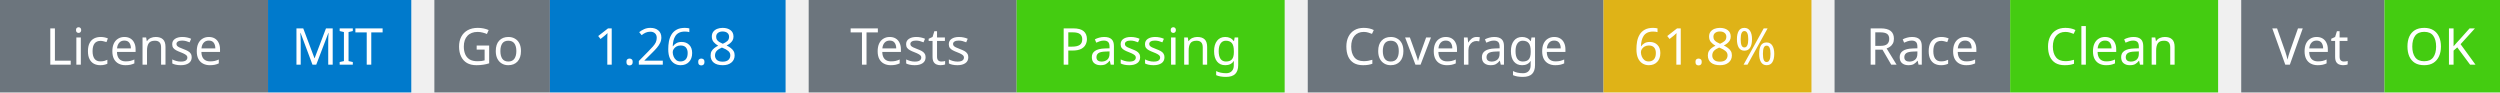
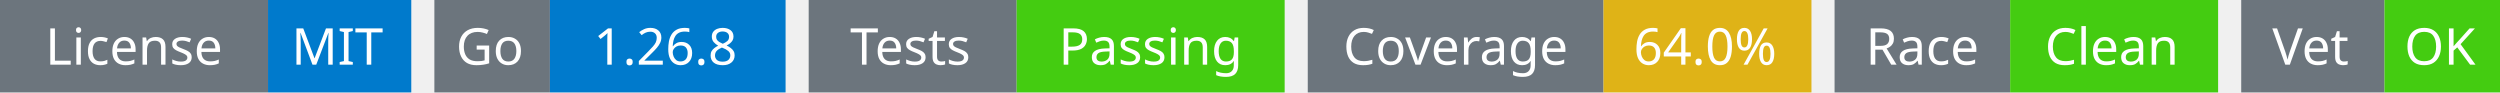
<svg xmlns="http://www.w3.org/2000/svg" width="541" height="20" viewBox="0 0 541 20">
  <g transform="translate(0, 0)">
    <rect x="0" y="0" width="58" height="20" fill="#6c757d" />
    <rect x="58" y="0" width="31" height="20" fill="#007acc" />
    <text x="29" y="14" text-anchor="middle" font-family="sans-serif" font-size="11" fill="white">License</text>
    <text x="73" y="14" text-anchor="middle" font-family="sans-serif" font-size="11" fill="white">MIT</text>
  </g>
  <g transform="translate(94, 0)">
    <rect x="0" y="0" width="25" height="20" fill="#6c757d" />
    <rect x="25" y="0" width="51" height="20" fill="#007acc" />
    <text x="12" y="14" text-anchor="middle" font-family="sans-serif" font-size="11" fill="white">Go</text>
    <text x="50" y="14" text-anchor="middle" font-family="sans-serif" font-size="11" fill="white">1.26.8</text>
  </g>
  <g transform="translate(175, 0)">
    <rect x="0" y="0" width="45" height="20" fill="#6c757d" />
    <rect x="45" y="0" width="58" height="20" fill="#4c1" />
    <text x="22" y="14" text-anchor="middle" font-family="sans-serif" font-size="11" fill="white">Tests</text>
    <text x="74" y="14" text-anchor="middle" font-family="sans-serif" font-size="11" fill="white">Passing</text>
  </g>
  <g transform="translate(283, 0)">
    <rect x="0" y="0" width="64" height="20" fill="#6c757d" />
    <rect x="64" y="0" width="45" height="20" fill="#dfb317" />
    <text x="32" y="14" text-anchor="middle" font-family="sans-serif" font-size="11" fill="white">Coverage</text>
-     <text x="86" y="14" text-anchor="middle" font-family="sans-serif" font-size="11" fill="white">61.8%</text>
+     <text x="86" y="14" text-anchor="middle" font-family="sans-serif" font-size="11" fill="white">64.0%</text>
  </g>
  <g transform="translate(397, 0)">
    <rect x="0" y="0" width="38" height="20" fill="#6c757d" />
    <rect x="38" y="0" width="45" height="20" fill="#4c1" />
    <text x="19" y="14" text-anchor="middle" font-family="sans-serif" font-size="11" fill="white">Race</text>
    <text x="60" y="14" text-anchor="middle" font-family="sans-serif" font-size="11" fill="white">Clean</text>
  </g>
  <g transform="translate(485, 0)">
    <rect x="0" y="0" width="31" height="20" fill="#6c757d" />
    <rect x="31" y="0" width="25" height="20" fill="#4c1" />
    <text x="15" y="14" text-anchor="middle" font-family="sans-serif" font-size="11" fill="white">Vet</text>
    <text x="43" y="14" text-anchor="middle" font-family="sans-serif" font-size="11" fill="white">OK</text>
  </g>
</svg>
